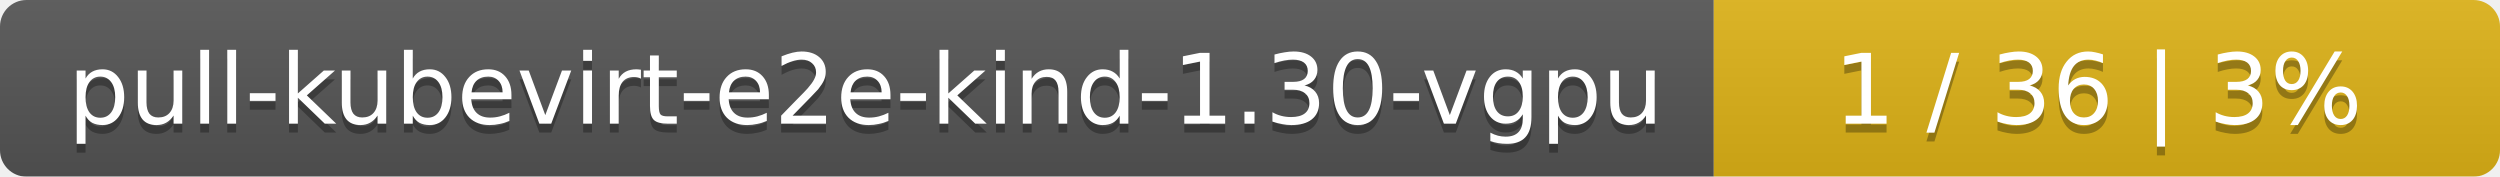
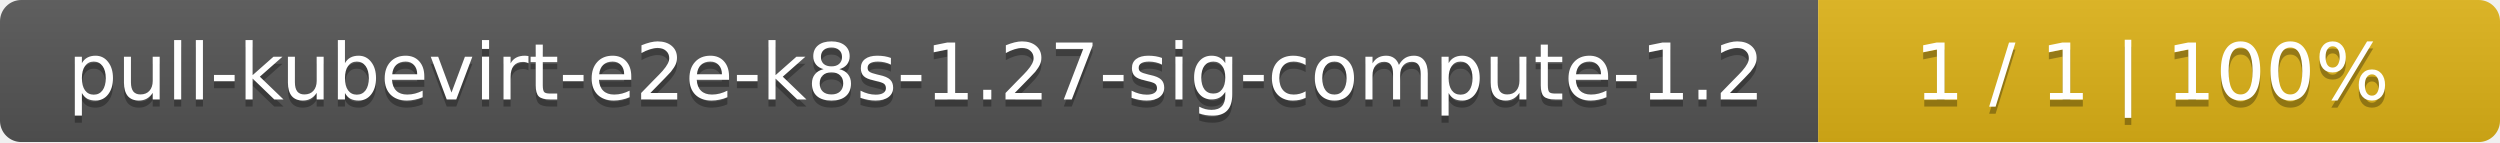
- <svg xmlns="http://www.w3.org/2000/svg" width="283" height="20">
+ <svg xmlns="http://www.w3.org/2000/svg" width="352" height="20">
  <linearGradient id="smooth" x2="0" y2="100%">
    <stop offset="0" stop-color="#bbb" stop-opacity=".1" />
    <stop offset="1" stop-opacity=".1" />
  </linearGradient>
  <mask id="round">
-     <rect width="283" height="20" rx="3" fill="#fff" />
+     <rect width="352" height="20" rx="3" fill="#fff" />
  </mask>
  <g mask="url(#round)">
-     <rect width="194" height="20" fill="#555" />
-     <rect x="194" width="89" height="20" fill="#dfb317" />
-     <rect width="283" height="20" fill="url(#smooth)" />
+     <rect width="256" height="20" fill="#555" />
+     <rect x="256" width="96" height="20" fill="#dfb317" />
+     <rect width="352" height="20" fill="url(#smooth)" />
  </g>
  <g fill="#fff" text-anchor="middle" font-family="DejaVu Sans,Verdana,Geneva,sans-serif" font-size="11">
-     <text x="98" y="15" fill="#010101" fill-opacity=".3">pull-kubevirt-e2e-kind-1.30-vgpu</text>
-     <text x="98" y="14">pull-kubevirt-e2e-kind-1.30-vgpu</text>
-     <text x="237.5" y="15" fill="#010101" fill-opacity=".3">1 / 36    |    3%</text>
-     <text x="237.5" y="14">1 / 36    |    3%</text>
+     <text x="129" y="15" fill="#010101" fill-opacity=".3">pull-kubevirt-e2e-k8s-1.27-sig-compute-1.2</text>
+     <text x="129" y="14">pull-kubevirt-e2e-k8s-1.27-sig-compute-1.2</text>
+     <text x="303" y="15" fill="#010101" fill-opacity=".3">1 / 1    |    100%</text>
+     <text x="303" y="14">1 / 1    |    100%</text>
  </g>
</svg>
